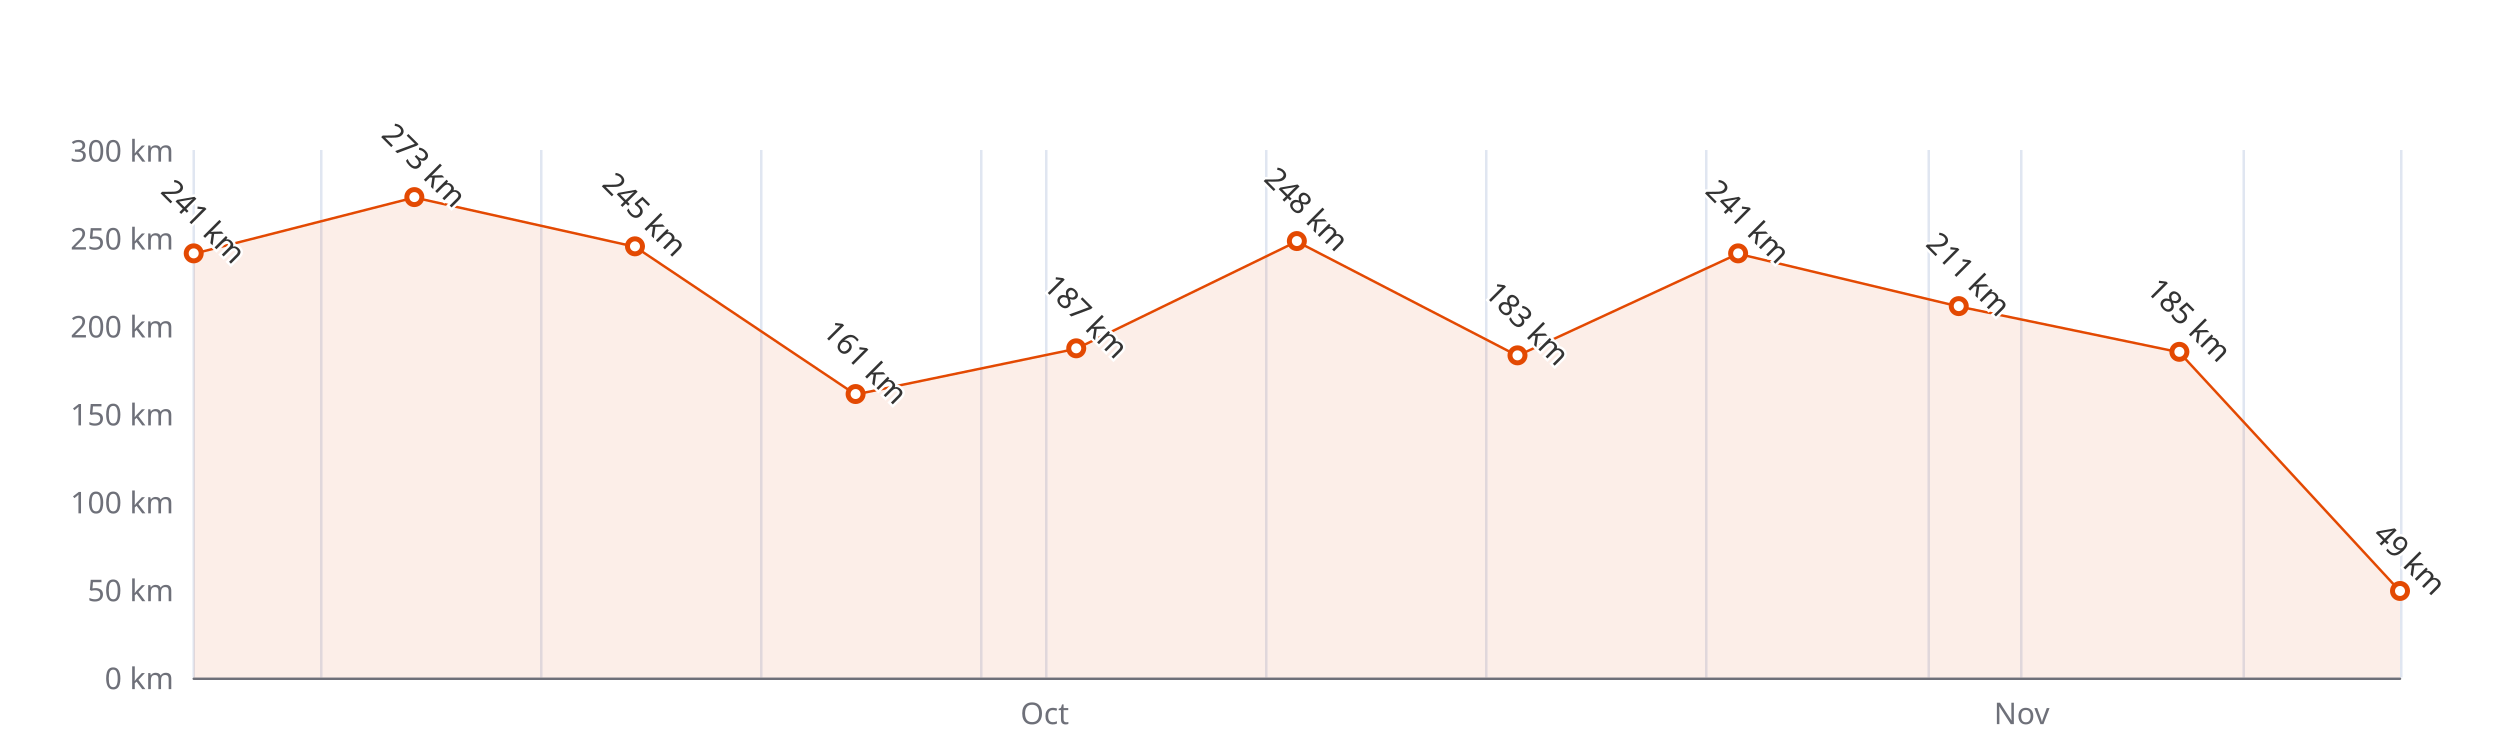
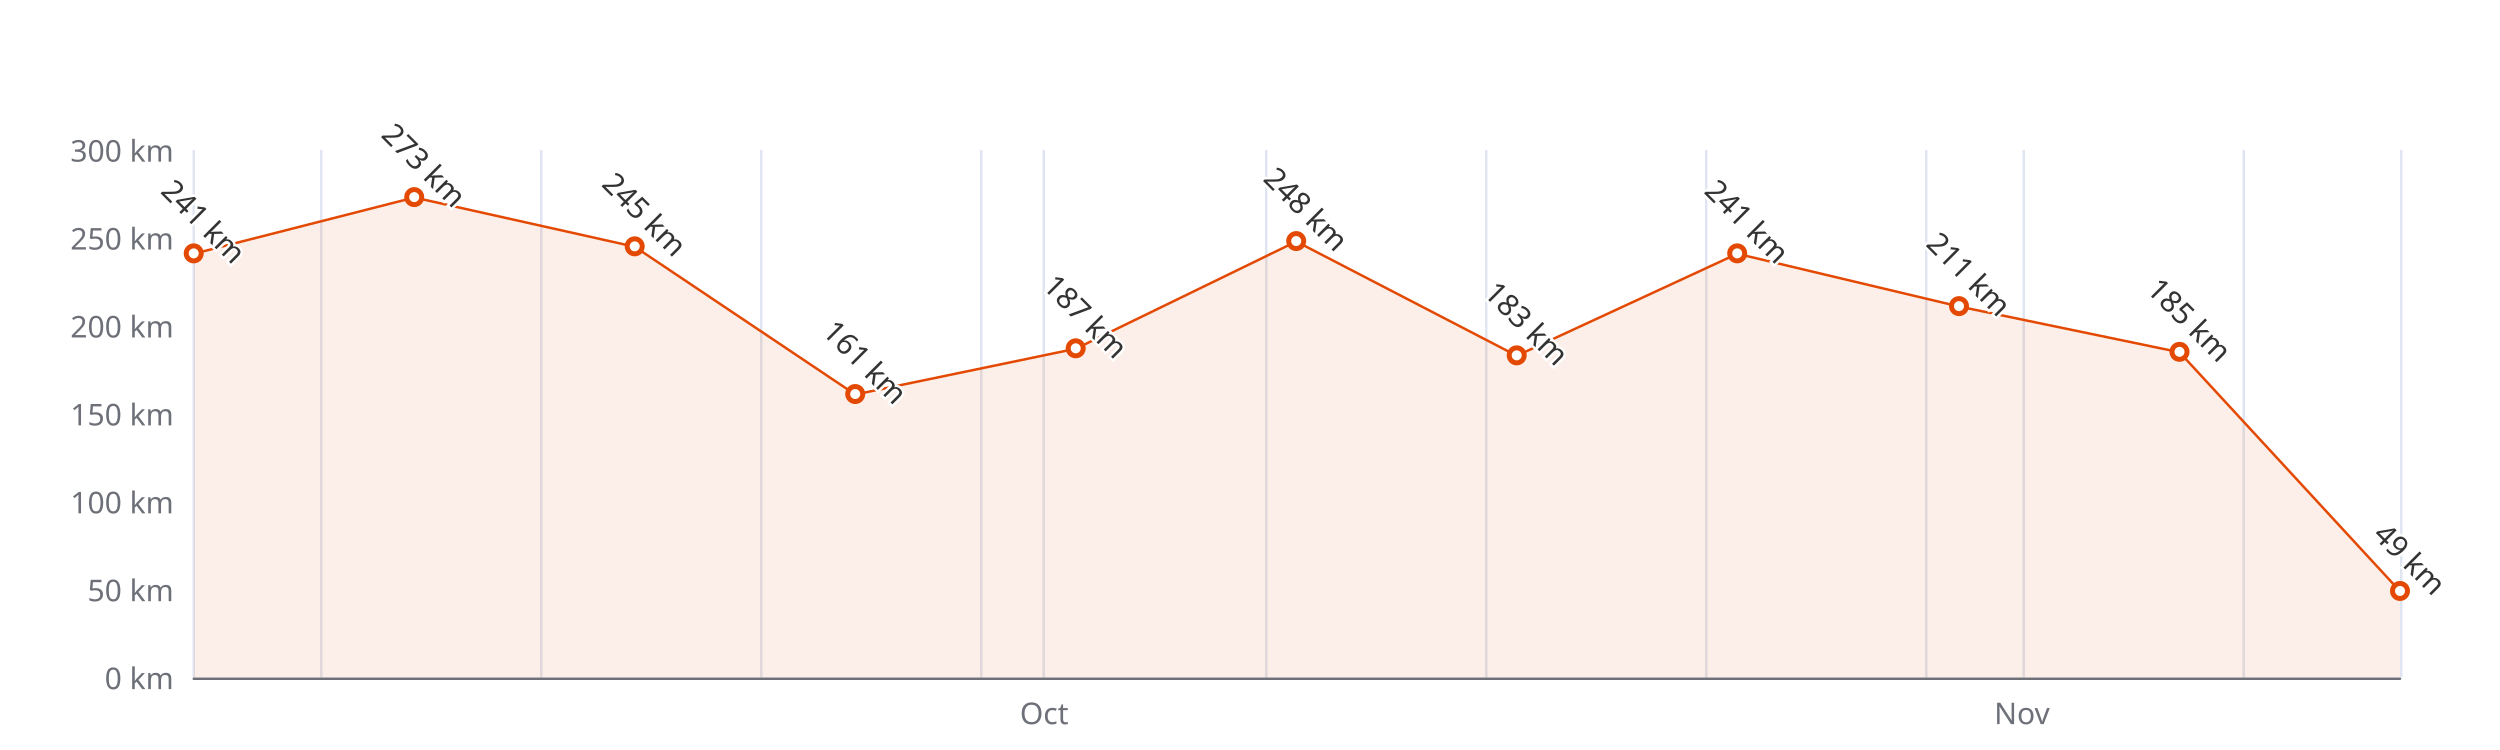
<svg xmlns="http://www.w3.org/2000/svg" width="1000" height="300" version="1.1" baseProfile="full" viewBox="0 0 1000 300">
  <rect width="1000" height="300" x="0" y="0" id="0" fill="#ffffff" />
  <path d="M77.5 60L77.5 271" fill="none" stroke="#E0E6F1" />
  <path d="M128.5 60L128.5 271" fill="none" stroke="#E0E6F1" />
  <path d="M216.5 60L216.5 271" fill="none" stroke="#E0E6F1" />
  <path d="M304.5 60L304.5 271" fill="none" stroke="#E0E6F1" />
  <path d="M392.5 60L392.5 271" fill="none" stroke="#E0E6F1" />
-   <path d="M418.5 60L418.5 271" fill="none" stroke="#E0E6F1" />
+   <path d="M417.5 60L417.5 271" fill="none" stroke="#E0E6F1" />
  <path d="M506.5 60L506.5 271" fill="none" stroke="#E0E6F1" />
  <path d="M594.5 60L594.5 271" fill="none" stroke="#E0E6F1" />
  <path d="M682.5 60L682.5 271" fill="none" stroke="#E0E6F1" />
-   <path d="M771.5 60L771.5 271" fill="none" stroke="#E0E6F1" />
-   <path d="M808.5 60L808.5 271" fill="none" stroke="#E0E6F1" />
+   <path d="M770.5 60L770.5 271" fill="none" stroke="#E0E6F1" />
+   <path d="M809.5 60L809.5 271" fill="none" stroke="#E0E6F1" />
  <path d="M897.5 60L897.5 271" fill="none" stroke="#E0E6F1" />
  <path d="M960.5 60L960.5 271" fill="none" stroke="#E0E6F1" />
  <path d="M77.5 271.5L960 271.5" fill="none" stroke="#6E7079" stroke-linecap="round" />
  <text dominant-baseline="central" text-anchor="end" style="font-size:12px;font-family:sans-serif;" xml:space="preserve" transform="translate(69.48 271)" fill="#6E7079">0 km</text>
  <text dominant-baseline="central" text-anchor="end" style="font-size:12px;font-family:sans-serif;" xml:space="preserve" transform="translate(69.48 235.8333)" fill="#6E7079">50 km</text>
  <text dominant-baseline="central" text-anchor="end" style="font-size:12px;font-family:sans-serif;" xml:space="preserve" transform="translate(69.48 200.6667)" fill="#6E7079">100 km</text>
  <text dominant-baseline="central" text-anchor="end" style="font-size:12px;font-family:sans-serif;" xml:space="preserve" transform="translate(69.48 165.5)" fill="#6E7079">150 km</text>
  <text dominant-baseline="central" text-anchor="end" style="font-size:12px;font-family:sans-serif;" xml:space="preserve" transform="translate(69.48 130.3333)" fill="#6E7079">200 km</text>
  <text dominant-baseline="central" text-anchor="end" style="font-size:12px;font-family:sans-serif;" xml:space="preserve" transform="translate(69.48 95.1667)" fill="#6E7079">250 km</text>
  <text dominant-baseline="central" text-anchor="end" style="font-size:12px;font-family:sans-serif;" xml:space="preserve" transform="translate(69.48 60)" fill="#6E7079">300 km</text>
-   <text dominant-baseline="central" text-anchor="middle" style="font: normal normal 12px sans-serif" y="6" transform="translate(417.8806 279)" fill="#6E7079">Oct</text>
-   <text dominant-baseline="central" text-anchor="middle" style="font: normal normal 12px sans-serif" y="6" transform="translate(808.7109 279)" fill="#6E7079">Nov</text>
+   <text dominant-baseline="central" text-anchor="middle" style="font: normal normal 12px sans-serif" y="6" transform="translate(417.6781 279)" fill="#6E7079">Oct</text>
+   <text dominant-baseline="central" text-anchor="middle" style="font: normal normal 12px sans-serif" y="6" transform="translate(808.8009 279)" fill="#6E7079">Nov</text>
  <g clip-path="url(#zr4-c0)">
-     <path d="M77.5 101.5L165.7 79L254 98.7L342.2 157.8L430.5 139.5L518.7 96.6L607 142.3L695.2 101.5L783.5 122.6L871.7 140.9L960 236.5L960 271L871.7 271L783.5 271L695.2 271L607 271L518.7 271L430.5 271L342.2 271L254 271L165.7 271L77.5 271Z" fill="rgb(227,73,2)" fill-opacity="0.09" />
-     <path d="M77.5 101.5L165.7 79L254 98.7L342.2 157.8L430.5 139.5L518.7 96.6L607 142.3L695.2 101.5L783.5 122.6L871.7 140.9L960 236.5" fill="none" stroke="#E34902" stroke-linejoin="bevel" />
+     <path d="M77.5 101.5L165.7 79L253.9 98.7L342.1 157.8L430.3 139.5L518.5 96.6L606.7 142.3L694.9 101.5L783.6 122.6L871.8 140.9L960 236.5L960 271L871.8 271L783.6 271L694.9 271L606.7 271L518.5 271L430.3 271L342.1 271L253.9 271L165.7 271L77.5 271Z" fill="rgb(227,73,2)" fill-opacity="0.09" />
+     <path d="M77.5 101.5L165.7 79L253.9 98.7L342.1 157.8L430.3 139.5L518.5 96.6L606.7 142.3L694.9 101.5L783.6 122.6L871.8 140.9L960 236.5" fill="none" stroke="#E34902" stroke-linejoin="bevel" />
  </g>
  <path d="M1 0A1 1 0 1 1 1 -0.1A1 1 0 0 1 1 0" transform="matrix(3,0,0,3,77.48,101.4967)" fill="#fff" stroke="#E34902" stroke-width="0.667" />
-   <path d="M1 0A1 1 0 1 1 1 -0.1A1 1 0 0 1 1 0" transform="matrix(3,0,0,3,165.732,78.99)" fill="#fff" stroke="#E34902" stroke-width="0.667" />
-   <path d="M1 0A1 1 0 1 1 1 -0.1A1 1 0 0 1 1 0" transform="matrix(3,0,0,3,253.984,98.6833)" fill="#fff" stroke="#E34902" stroke-width="0.667" />
-   <path d="M1 0A1 1 0 1 1 1 -0.1A1 1 0 0 1 1 0" transform="matrix(3,0,0,3,342.236,157.7633)" fill="#fff" stroke="#E34902" stroke-width="0.667" />
-   <path d="M1 0A1 1 0 1 1 1 -0.1A1 1 0 0 1 1 0" transform="matrix(3,0,0,3,430.488,139.4767)" fill="#fff" stroke="#E34902" stroke-width="0.667" />
-   <path d="M1 0A1 1 0 1 1 1 -0.1A1 1 0 0 1 1 0" transform="matrix(3,0,0,3,518.74,96.5733)" fill="#fff" stroke="#E34902" stroke-width="0.667" />
-   <path d="M1 0A1 1 0 1 1 1 -0.1A1 1 0 0 1 1 0" transform="matrix(3,0,0,3,606.992,142.29)" fill="#fff" stroke="#E34902" stroke-width="0.667" />
-   <path d="M1 0A1 1 0 1 1 1 -0.1A1 1 0 0 1 1 0" transform="matrix(3,0,0,3,695.244,101.4967)" fill="#fff" stroke="#E34902" stroke-width="0.667" />
-   <path d="M1 0A1 1 0 1 1 1 -0.1A1 1 0 0 1 1 0" transform="matrix(3,0,0,3,783.496,122.5967)" fill="#fff" stroke="#E34902" stroke-width="0.667" />
-   <path d="M1 0A1 1 0 1 1 1 -0.1A1 1 0 0 1 1 0" transform="matrix(3,0,0,3,871.748,140.8833)" fill="#fff" stroke="#E34902" stroke-width="0.667" />
+   <path d="M1 0A1 1 0 1 1 1 -0.1A1 1 0 0 1 1 0" transform="matrix(3,0,0,3,165.6795,78.99)" fill="#fff" stroke="#E34902" stroke-width="0.667" />
+   <path d="M1 0A1 1 0 1 1 1 -0.1A1 1 0 0 1 1 0" transform="matrix(3,0,0,3,253.879,98.6833)" fill="#fff" stroke="#E34902" stroke-width="0.667" />
+   <path d="M1 0A1 1 0 1 1 1 -0.1A1 1 0 0 1 1 0" transform="matrix(3,0,0,3,342.0785,157.7633)" fill="#fff" stroke="#E34902" stroke-width="0.667" />
+   <path d="M1 0A1 1 0 1 1 1 -0.1A1 1 0 0 1 1 0" transform="matrix(3,0,0,3,430.278,139.4767)" fill="#fff" stroke="#E34902" stroke-width="0.667" />
+   <path d="M1 0A1 1 0 1 1 1 -0.1A1 1 0 0 1 1 0" transform="matrix(3,0,0,3,518.4775,96.5733)" fill="#fff" stroke="#E34902" stroke-width="0.667" />
+   <path d="M1 0A1 1 0 1 1 1 -0.1A1 1 0 0 1 1 0" transform="matrix(3,0,0,3,606.677,142.29)" fill="#fff" stroke="#E34902" stroke-width="0.667" />
+   <path d="M1 0A1 1 0 1 1 1 -0.1A1 1 0 0 1 1 0" transform="matrix(3,0,0,3,694.8765,101.4967)" fill="#fff" stroke="#E34902" stroke-width="0.667" />
+   <path d="M1 0A1 1 0 1 1 1 -0.1A1 1 0 0 1 1 0" transform="matrix(3,0,0,3,783.601,122.5967)" fill="#fff" stroke="#E34902" stroke-width="0.667" />
+   <path d="M1 0A1 1 0 1 1 1 -0.1A1 1 0 0 1 1 0" transform="matrix(3,0,0,3,871.8005,140.8833)" fill="#fff" stroke="#E34902" stroke-width="0.667" />
  <path d="M1 0A1 1 0 1 1 1 -0.1A1 1 0 0 1 1 0" transform="matrix(3,0,0,3,960,236.5367)" fill="#fff" stroke="#E34902" stroke-width="0.667" />
  <text dominant-baseline="central" text-anchor="middle" style="font-size:12px;font-family:sans-serif;" xml:space="preserve" y="-6" transform="matrix(0.707,0.707,-0.707,0.707,77.48,92.4967)" fill="#333" stroke="rgb(255,255,255)" stroke-width="2" paint-order="stroke" stroke-miterlimit="2">241 km</text>
-   <text dominant-baseline="central" text-anchor="middle" style="font-size:12px;font-family:sans-serif;" xml:space="preserve" y="-6" transform="matrix(0.707,0.707,-0.707,0.707,165.732,69.99)" fill="#333" stroke="rgb(255,255,255)" stroke-width="2" paint-order="stroke" stroke-miterlimit="2">273 km</text>
-   <text dominant-baseline="central" text-anchor="middle" style="font-size:12px;font-family:sans-serif;" xml:space="preserve" y="-6" transform="matrix(0.707,0.707,-0.707,0.707,253.984,89.6833)" fill="#333" stroke="rgb(255,255,255)" stroke-width="2" paint-order="stroke" stroke-miterlimit="2">245 km</text>
-   <text dominant-baseline="central" text-anchor="middle" style="font-size:12px;font-family:sans-serif;" xml:space="preserve" y="-6" transform="matrix(0.707,0.707,-0.707,0.707,342.236,148.7633)" fill="#333" stroke="rgb(255,255,255)" stroke-width="2" paint-order="stroke" stroke-miterlimit="2">161 km</text>
-   <text dominant-baseline="central" text-anchor="middle" style="font-size:12px;font-family:sans-serif;" xml:space="preserve" y="-6" transform="matrix(0.707,0.707,-0.707,0.707,430.488,130.4767)" fill="#333" stroke="rgb(255,255,255)" stroke-width="2" paint-order="stroke" stroke-miterlimit="2">187 km</text>
-   <text dominant-baseline="central" text-anchor="middle" style="font-size:12px;font-family:sans-serif;" xml:space="preserve" y="-6" transform="matrix(0.707,0.707,-0.707,0.707,518.74,87.5733)" fill="#333" stroke="rgb(255,255,255)" stroke-width="2" paint-order="stroke" stroke-miterlimit="2">248 km</text>
-   <text dominant-baseline="central" text-anchor="middle" style="font-size:12px;font-family:sans-serif;" xml:space="preserve" y="-6" transform="matrix(0.707,0.707,-0.707,0.707,606.992,133.29)" fill="#333" stroke="rgb(255,255,255)" stroke-width="2" paint-order="stroke" stroke-miterlimit="2">183 km</text>
-   <text dominant-baseline="central" text-anchor="middle" style="font-size:12px;font-family:sans-serif;" xml:space="preserve" y="-6" transform="matrix(0.707,0.707,-0.707,0.707,695.244,92.4967)" fill="#333" stroke="rgb(255,255,255)" stroke-width="2" paint-order="stroke" stroke-miterlimit="2">241 km</text>
-   <text dominant-baseline="central" text-anchor="middle" style="font-size:12px;font-family:sans-serif;" xml:space="preserve" y="-6" transform="matrix(0.707,0.707,-0.707,0.707,783.496,113.5967)" fill="#333" stroke="rgb(255,255,255)" stroke-width="2" paint-order="stroke" stroke-miterlimit="2">211 km</text>
-   <text dominant-baseline="central" text-anchor="middle" style="font-size:12px;font-family:sans-serif;" xml:space="preserve" y="-6" transform="matrix(0.707,0.707,-0.707,0.707,871.748,131.8833)" fill="#333" stroke="rgb(255,255,255)" stroke-width="2" paint-order="stroke" stroke-miterlimit="2">185 km</text>
+   <text dominant-baseline="central" text-anchor="middle" style="font-size:12px;font-family:sans-serif;" xml:space="preserve" y="-6" transform="matrix(0.707,0.707,-0.707,0.707,165.6795,69.99)" fill="#333" stroke="rgb(255,255,255)" stroke-width="2" paint-order="stroke" stroke-miterlimit="2">273 km</text>
+   <text dominant-baseline="central" text-anchor="middle" style="font-size:12px;font-family:sans-serif;" xml:space="preserve" y="-6" transform="matrix(0.707,0.707,-0.707,0.707,253.879,89.6833)" fill="#333" stroke="rgb(255,255,255)" stroke-width="2" paint-order="stroke" stroke-miterlimit="2">245 km</text>
+   <text dominant-baseline="central" text-anchor="middle" style="font-size:12px;font-family:sans-serif;" xml:space="preserve" y="-6" transform="matrix(0.707,0.707,-0.707,0.707,342.0785,148.7633)" fill="#333" stroke="rgb(255,255,255)" stroke-width="2" paint-order="stroke" stroke-miterlimit="2">161 km</text>
+   <text dominant-baseline="central" text-anchor="middle" style="font-size:12px;font-family:sans-serif;" xml:space="preserve" y="-6" transform="matrix(0.707,0.707,-0.707,0.707,430.278,130.4767)" fill="#333" stroke="rgb(255,255,255)" stroke-width="2" paint-order="stroke" stroke-miterlimit="2">187 km</text>
+   <text dominant-baseline="central" text-anchor="middle" style="font-size:12px;font-family:sans-serif;" xml:space="preserve" y="-6" transform="matrix(0.707,0.707,-0.707,0.707,518.4775,87.5733)" fill="#333" stroke="rgb(255,255,255)" stroke-width="2" paint-order="stroke" stroke-miterlimit="2">248 km</text>
+   <text dominant-baseline="central" text-anchor="middle" style="font-size:12px;font-family:sans-serif;" xml:space="preserve" y="-6" transform="matrix(0.707,0.707,-0.707,0.707,606.677,133.29)" fill="#333" stroke="rgb(255,255,255)" stroke-width="2" paint-order="stroke" stroke-miterlimit="2">183 km</text>
+   <text dominant-baseline="central" text-anchor="middle" style="font-size:12px;font-family:sans-serif;" xml:space="preserve" y="-6" transform="matrix(0.707,0.707,-0.707,0.707,694.8765,92.4967)" fill="#333" stroke="rgb(255,255,255)" stroke-width="2" paint-order="stroke" stroke-miterlimit="2">241 km</text>
+   <text dominant-baseline="central" text-anchor="middle" style="font-size:12px;font-family:sans-serif;" xml:space="preserve" y="-6" transform="matrix(0.707,0.707,-0.707,0.707,783.601,113.5967)" fill="#333" stroke="rgb(255,255,255)" stroke-width="2" paint-order="stroke" stroke-miterlimit="2">211 km</text>
+   <text dominant-baseline="central" text-anchor="middle" style="font-size:12px;font-family:sans-serif;" xml:space="preserve" y="-6" transform="matrix(0.707,0.707,-0.707,0.707,871.8005,131.8833)" fill="#333" stroke="rgb(255,255,255)" stroke-width="2" paint-order="stroke" stroke-miterlimit="2">185 km</text>
  <text dominant-baseline="central" text-anchor="middle" style="font-size:12px;font-family:sans-serif;" xml:space="preserve" y="-6" transform="matrix(0.707,0.707,-0.707,0.707,960,227.5367)" fill="#333" stroke="rgb(255,255,255)" stroke-width="2" paint-order="stroke" stroke-miterlimit="2">49 km</text>
  <defs>
    <clipPath id="zr4-c0">
      <path d="M76 59.5l884 0l0 212l-884 0Z" fill="#000" />
    </clipPath>
  </defs>
</svg>
